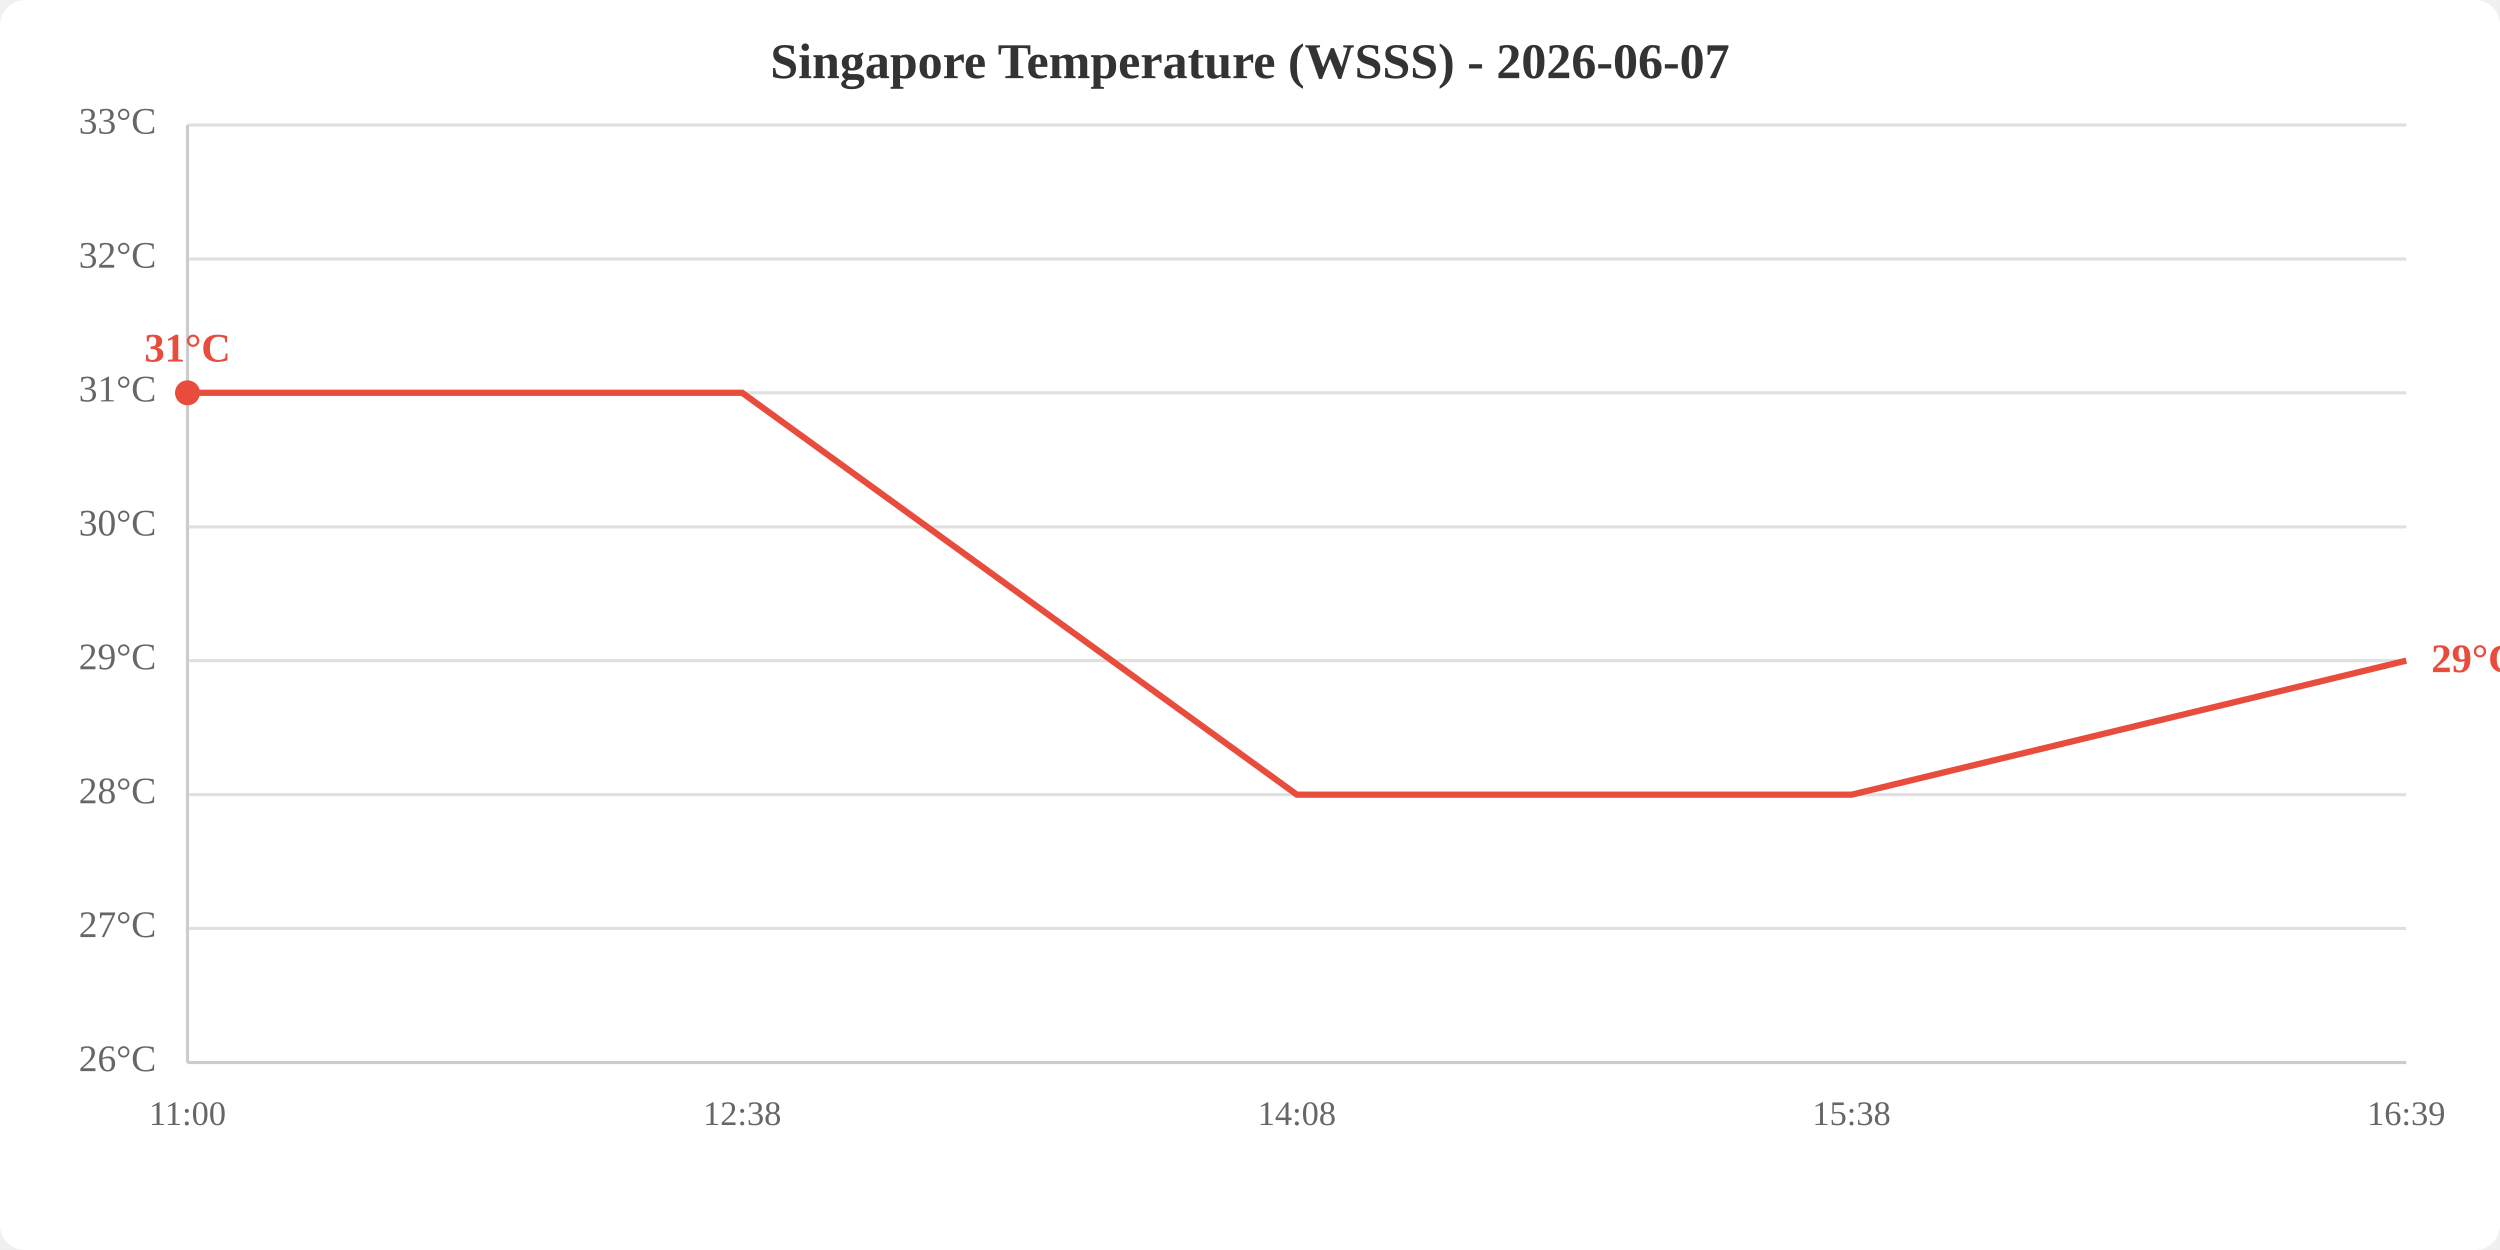
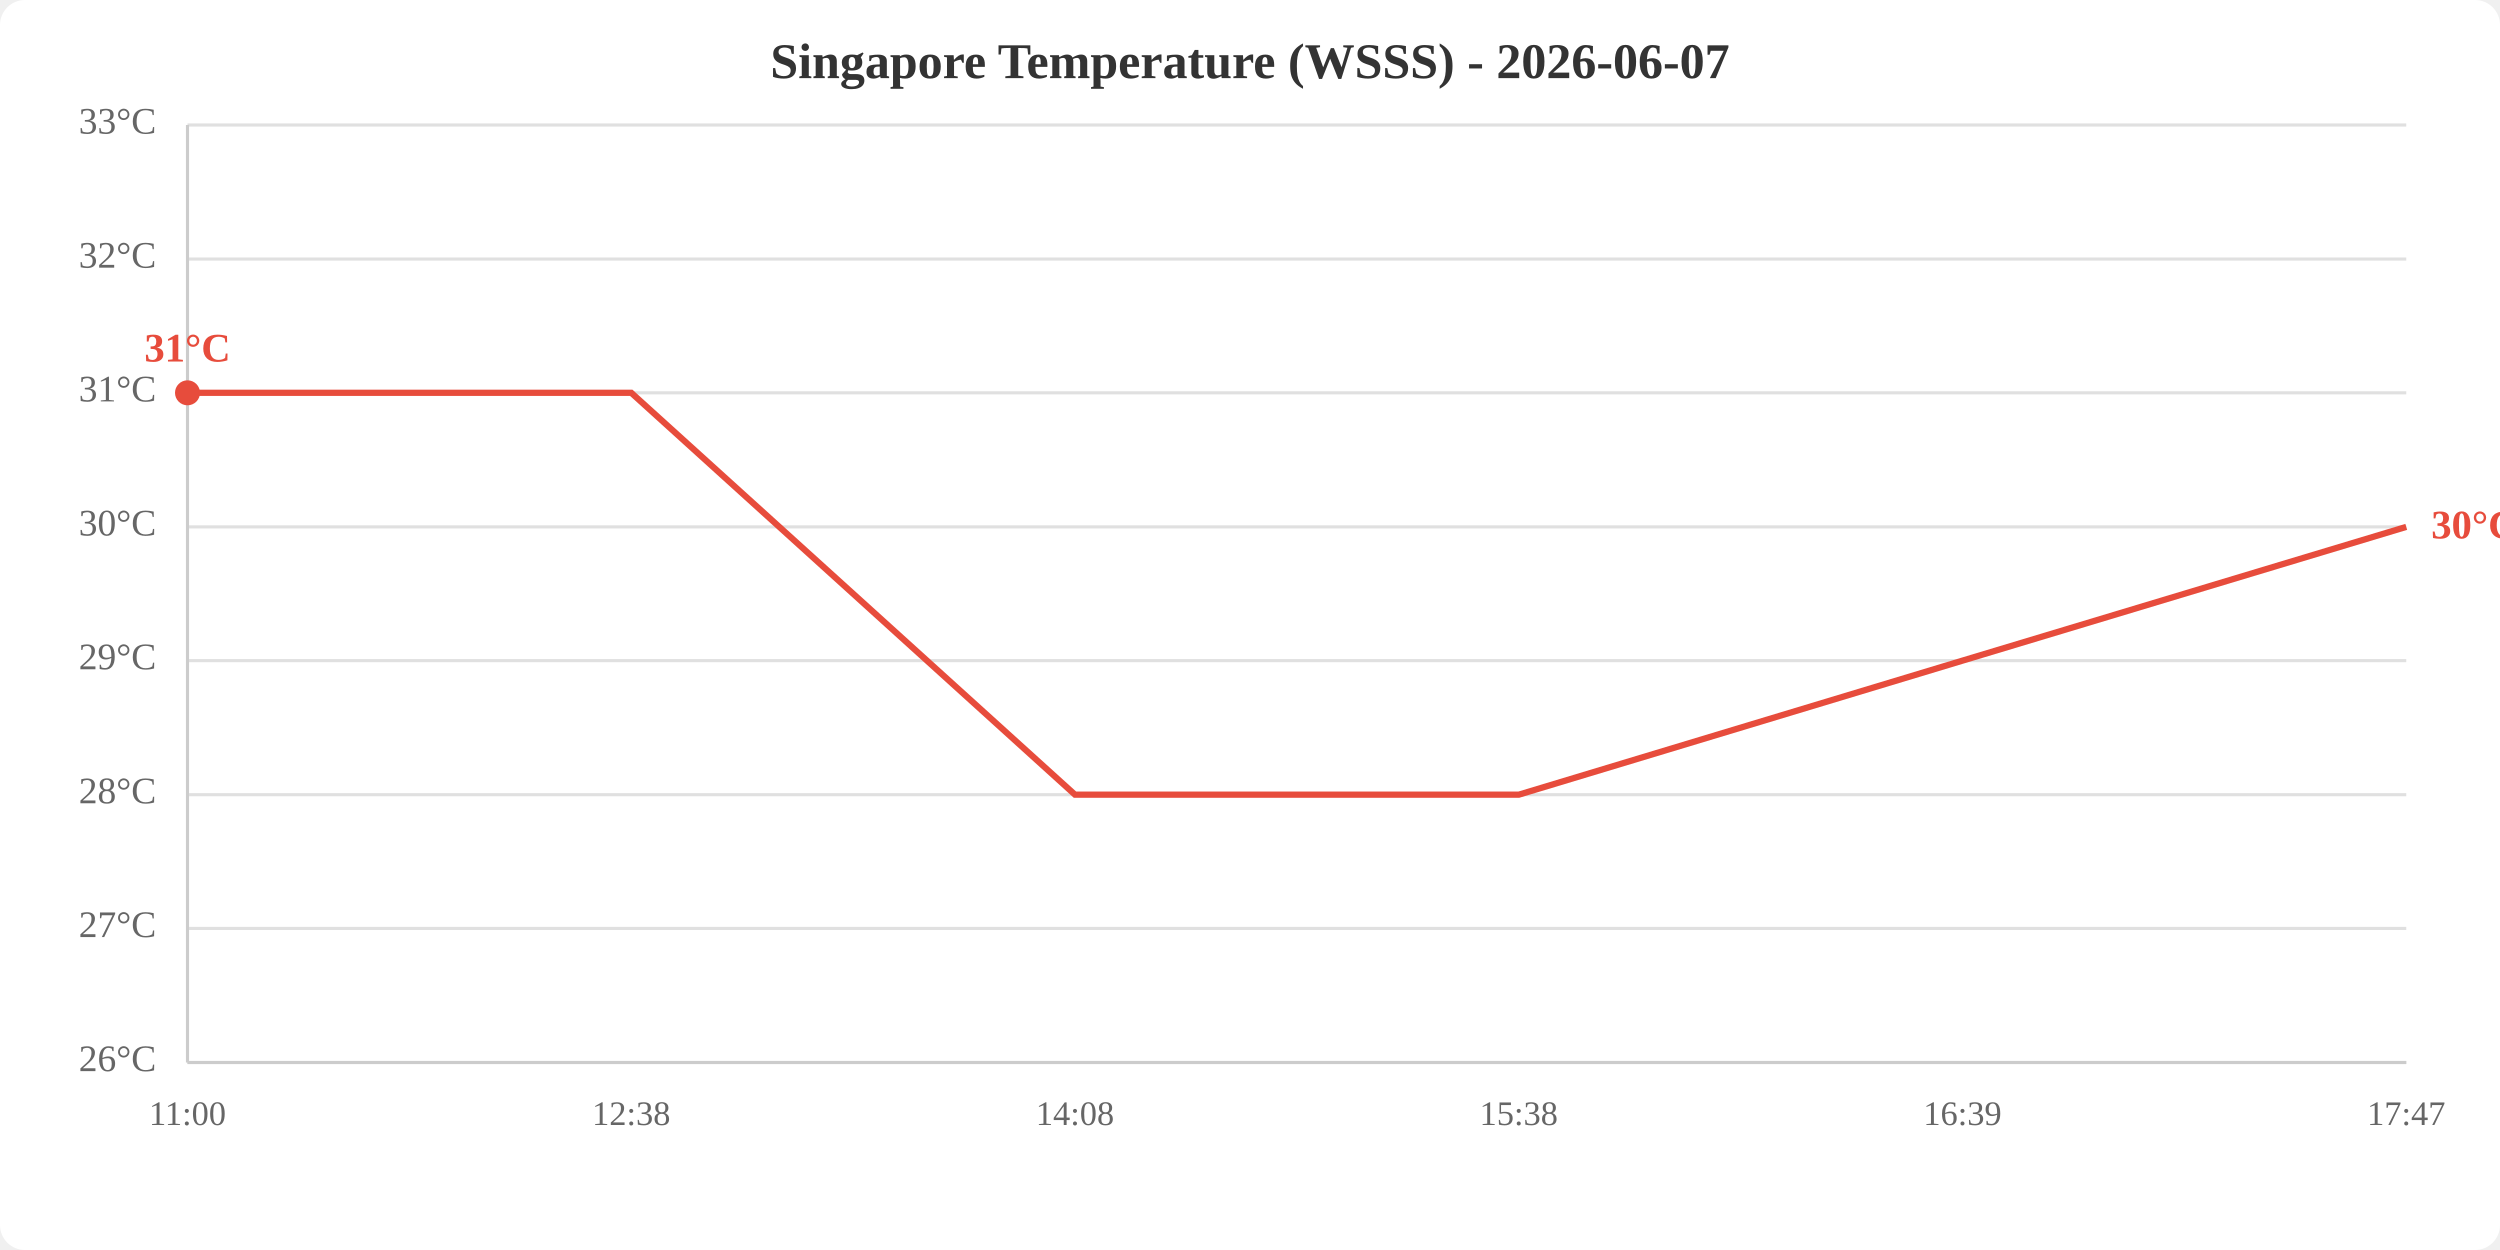
<svg xmlns="http://www.w3.org/2000/svg" viewBox="0 0 800 400" width="800" height="400">
  <rect width="800" height="400" fill="white" rx="8" />
  <text x="400.0" y="25" text-anchor="middle" font-size="16" font-weight="bold" fill="#333">Singapore Temperature (WSSS) - 2026-06-07</text>
  <line x1="60" y1="340.0" x2="770" y2="340.0" stroke="#e0e0e0" stroke-width="1" />
  <line x1="60" y1="297.1" x2="770" y2="297.1" stroke="#e0e0e0" stroke-width="1" />
  <line x1="60" y1="254.3" x2="770" y2="254.3" stroke="#e0e0e0" stroke-width="1" />
  <line x1="60" y1="211.4" x2="770" y2="211.4" stroke="#e0e0e0" stroke-width="1" />
  <line x1="60" y1="168.6" x2="770" y2="168.6" stroke="#e0e0e0" stroke-width="1" />
  <line x1="60" y1="125.7" x2="770" y2="125.7" stroke="#e0e0e0" stroke-width="1" />
  <line x1="60" y1="82.9" x2="770" y2="82.9" stroke="#e0e0e0" stroke-width="1" />
  <line x1="60" y1="40.0" x2="770" y2="40.0" stroke="#e0e0e0" stroke-width="1" />
  <text x="50" y="340.0" text-anchor="end" dominant-baseline="middle" fill="#666" font-size="12">26°C</text>
  <text x="50" y="297.1" text-anchor="end" dominant-baseline="middle" fill="#666" font-size="12">27°C</text>
  <text x="50" y="254.3" text-anchor="end" dominant-baseline="middle" fill="#666" font-size="12">28°C</text>
  <text x="50" y="211.4" text-anchor="end" dominant-baseline="middle" fill="#666" font-size="12">29°C</text>
  <text x="50" y="168.6" text-anchor="end" dominant-baseline="middle" fill="#666" font-size="12">30°C</text>
  <text x="50" y="125.7" text-anchor="end" dominant-baseline="middle" fill="#666" font-size="12">31°C</text>
  <text x="50" y="82.9" text-anchor="end" dominant-baseline="middle" fill="#666" font-size="12">32°C</text>
  <text x="50" y="40.0" text-anchor="end" dominant-baseline="middle" fill="#666" font-size="12">33°C</text>
  <text x="60.0" y="360" text-anchor="middle" fill="#666" font-size="11">11:00</text>
-   <text x="237.5" y="360" text-anchor="middle" fill="#666" font-size="11">12:38</text>
-   <text x="415.0" y="360" text-anchor="middle" fill="#666" font-size="11">14:08</text>
-   <text x="592.5" y="360" text-anchor="middle" fill="#666" font-size="11">15:38</text>
-   <text x="770.0" y="360" text-anchor="middle" fill="#666" font-size="11">16:39</text>
+   <text x="202.0" y="360" text-anchor="middle" fill="#666" font-size="11">12:38</text>
+   <text x="344.0" y="360" text-anchor="middle" fill="#666" font-size="11">14:08</text>
+   <text x="486.0" y="360" text-anchor="middle" fill="#666" font-size="11">15:38</text>
+   <text x="628.0" y="360" text-anchor="middle" fill="#666" font-size="11">16:39</text>
+   <text x="770.0" y="360" text-anchor="middle" fill="#666" font-size="11">17:47</text>
  <line x1="60" y1="40" x2="60" y2="340" stroke="#ccc" stroke-width="1" />
  <line x1="60" y1="340" x2="770" y2="340" stroke="#ccc" stroke-width="1" />
-   <polyline points="60.0,125.7 237.5,125.7 415.0,254.3 592.5,254.3 770.0,211.4" fill="none" stroke="#e74c3c" stroke-width="2" />
+   <polyline points="60.0,125.7 202.0,125.7 344.0,254.3 486.0,254.3 628.0,211.4 770.0,168.6" fill="none" stroke="#e74c3c" stroke-width="2" />
  <circle cx="60.0" cy="125.7" r="4" fill="#e74c3c" />
  <text x="60.0" y="115.7" text-anchor="middle" fill="#e74c3c" font-size="13" font-weight="bold">31°C</text>
-   <text x="778.0" y="211.4" fill="#e74c3c" font-size="13" font-weight="bold" dominant-baseline="middle">29°C</text>
+   <text x="778.0" y="168.6" fill="#e74c3c" font-size="13" font-weight="bold" dominant-baseline="middle">30°C</text>
</svg>
